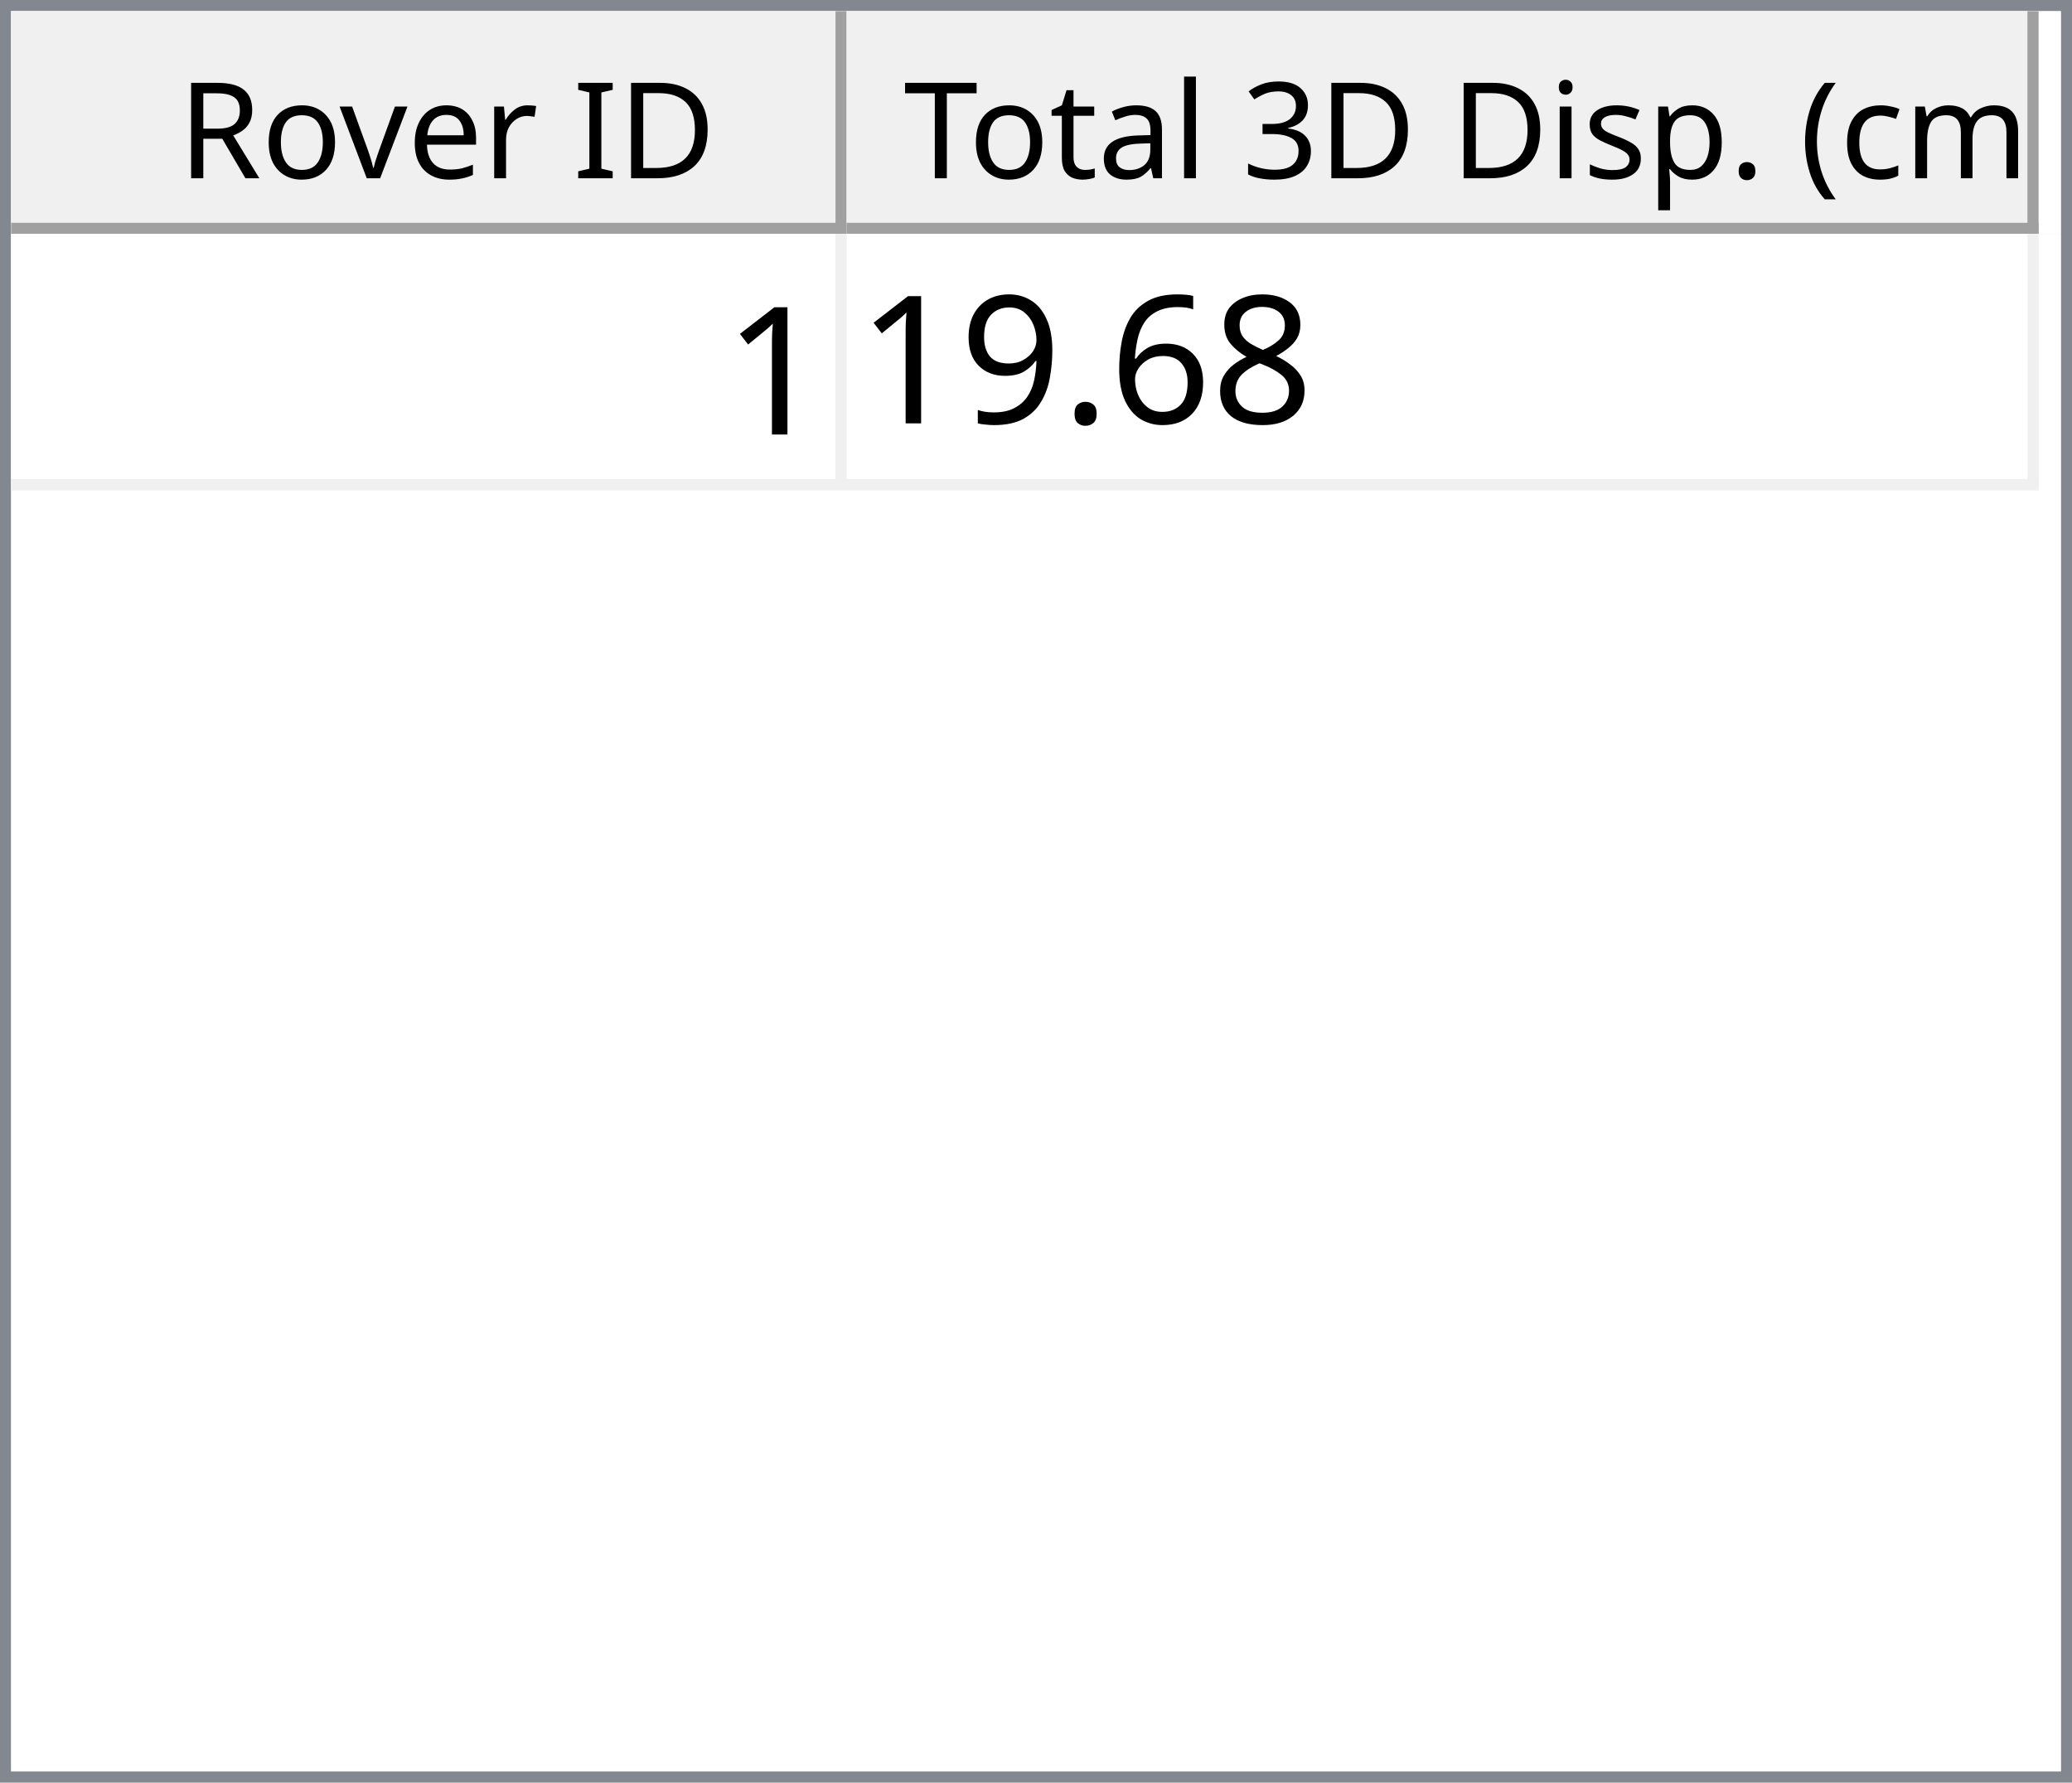
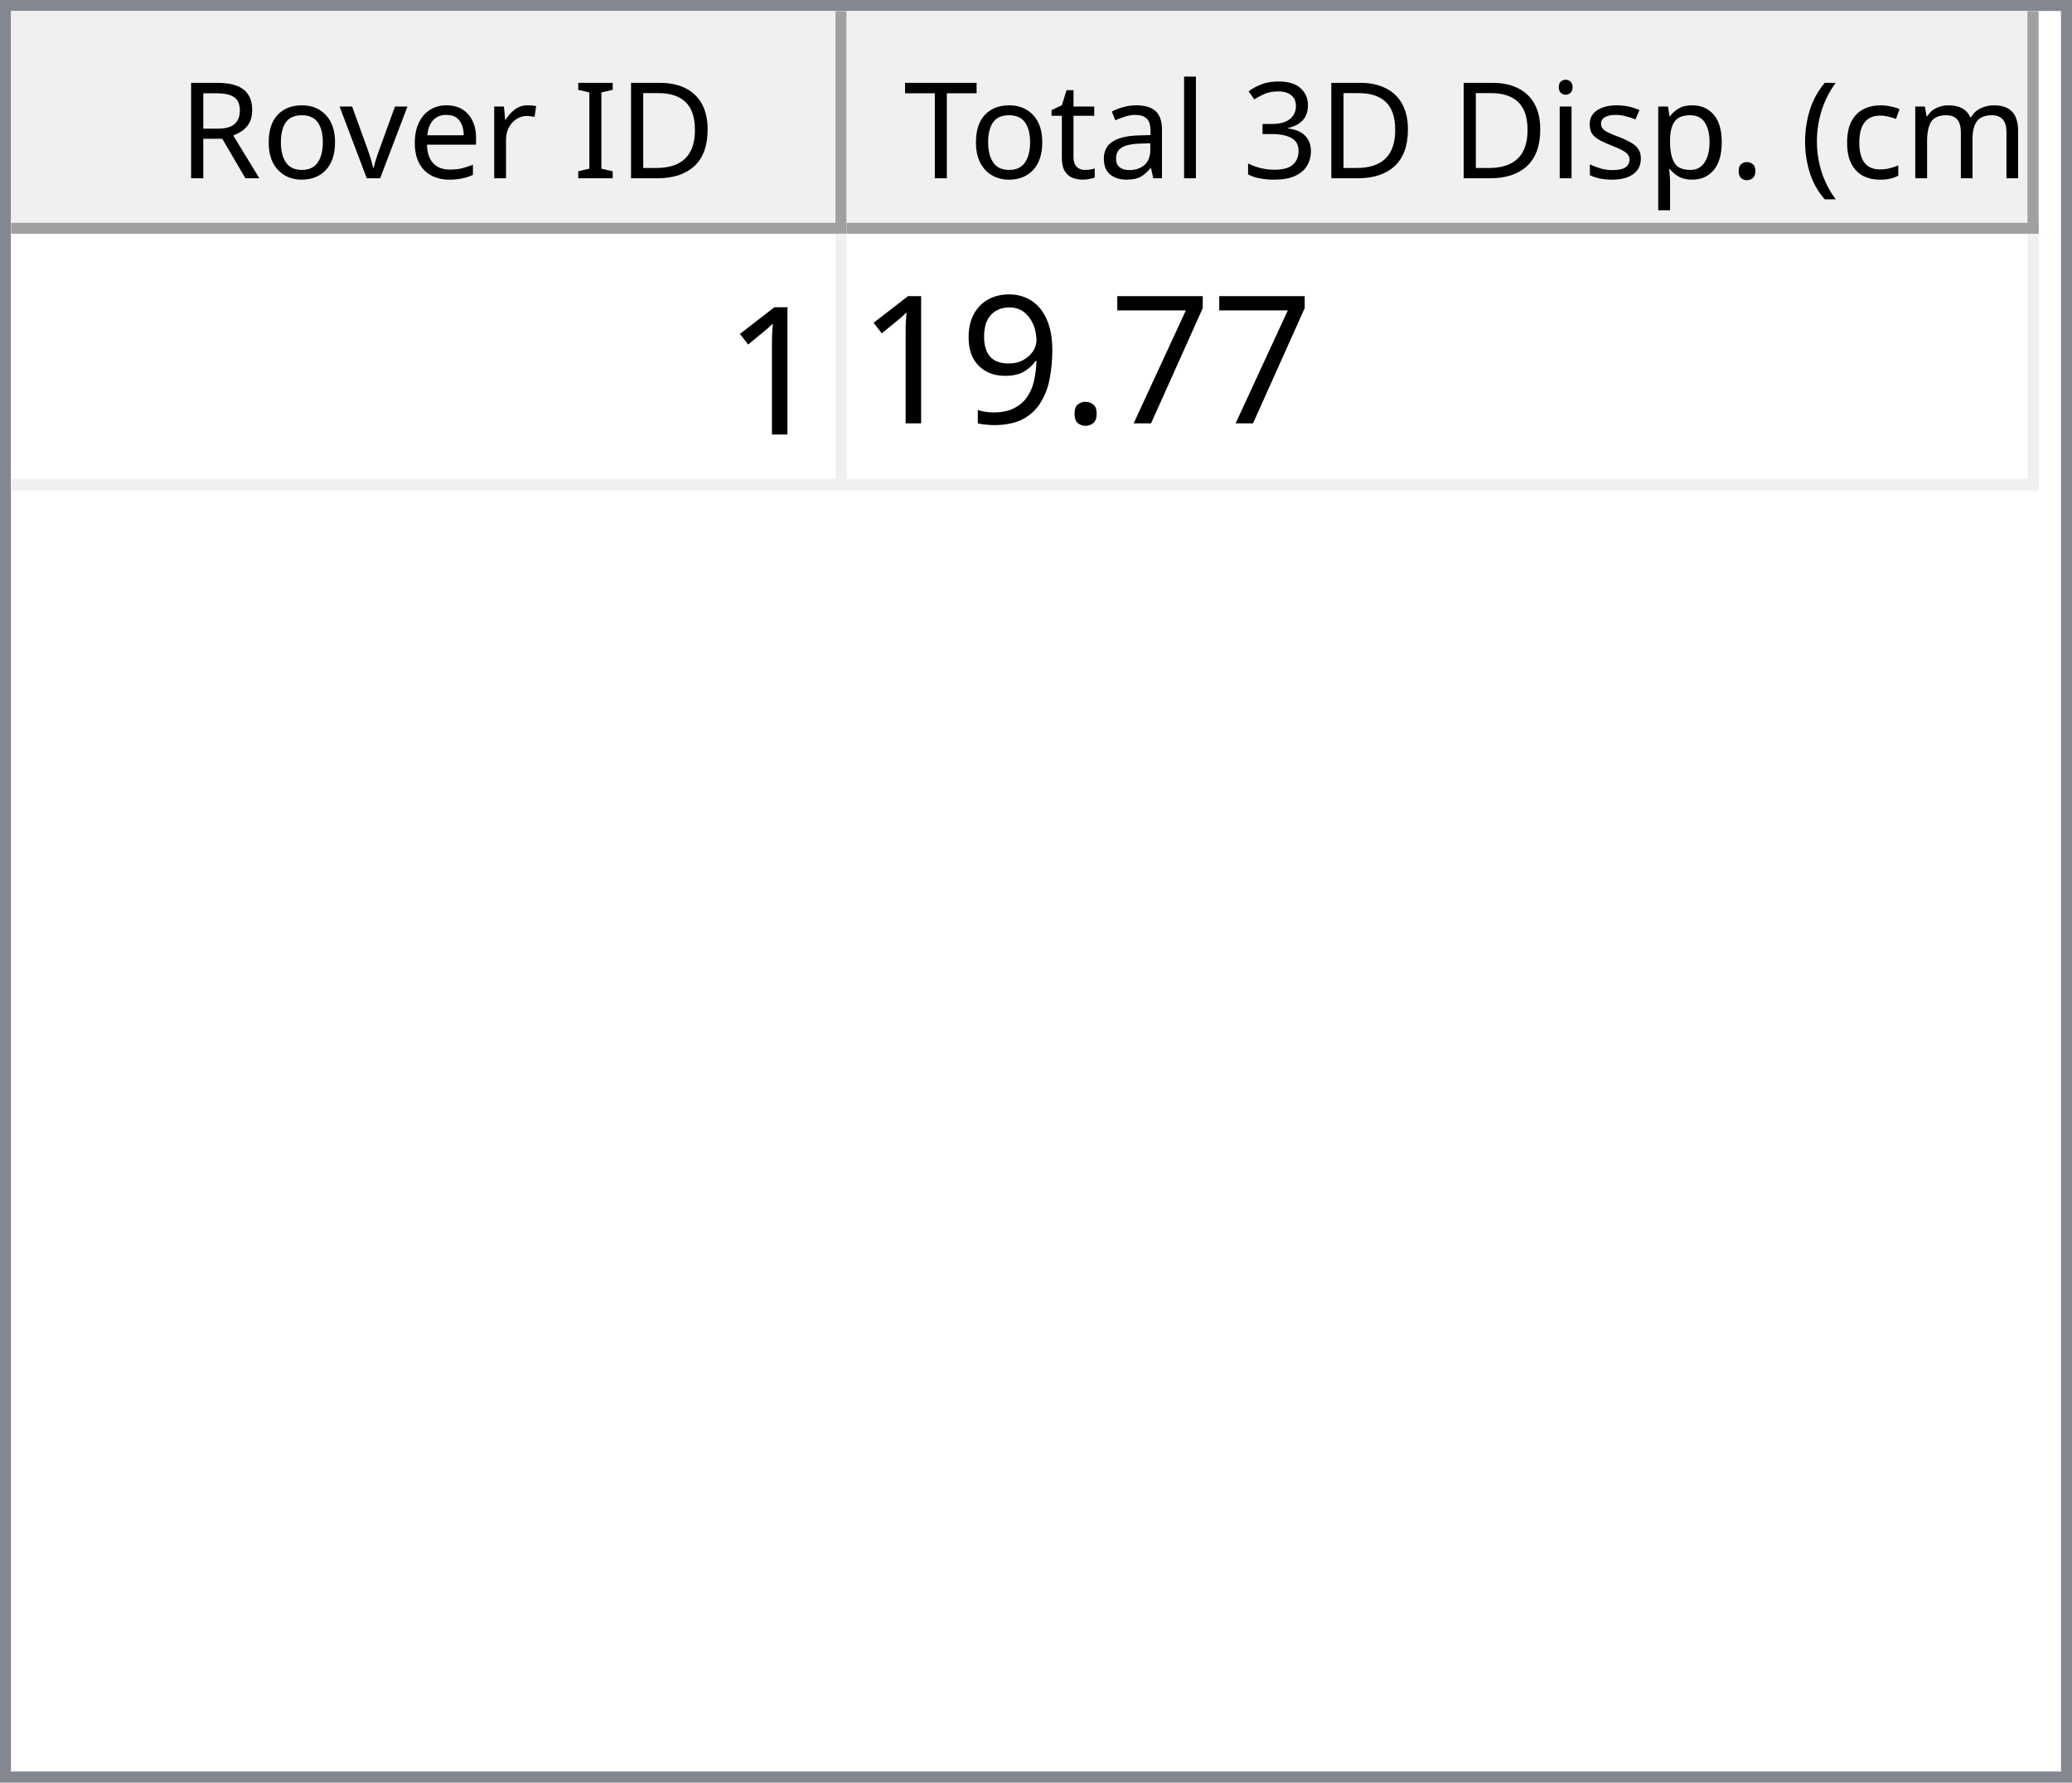
<svg xmlns="http://www.w3.org/2000/svg" style="fill-opacity:1; color-rendering:auto; color-interpolation:auto; text-rendering:auto; stroke:black; stroke-linecap:square; stroke-miterlimit:10; shape-rendering:auto; stroke-opacity:1; fill:black; stroke-dasharray:none; font-weight:normal; stroke-width:1; font-family:'Dialog'; font-style:normal; stroke-linejoin:miter; font-size:12px; stroke-dashoffset:0; image-rendering:auto;" width="186" height="160">
  <defs id="genericDefs" />
  <g>
    <defs id="defs1">
      <clipPath clipPathUnits="userSpaceOnUse" id="clipPath1">
        <path d="M0 0 L186 0 L186 160 L0 160 L0 0 Z" />
      </clipPath>
      <clipPath clipPathUnits="userSpaceOnUse" id="clipPath2">
        <path d="M0 0 L0 160 L186 160 L186 0 Z" />
      </clipPath>
      <clipPath clipPathUnits="userSpaceOnUse" id="clipPath3">
        <path d="M0 0 L0 20 L184 20 L184 0 Z" />
      </clipPath>
      <clipPath clipPathUnits="userSpaceOnUse" id="clipPath4">
        <path d="M0 0 L0 20 L75 20 L75 0 Z" />
      </clipPath>
      <clipPath clipPathUnits="userSpaceOnUse" id="clipPath5">
        <path d="M1 1 L1 19 L74 19 L74 1 Z" />
      </clipPath>
      <clipPath clipPathUnits="userSpaceOnUse" id="clipPath6">
        <path d="M0 0 L0 18 L73 18 L73 0 Z" />
      </clipPath>
      <clipPath clipPathUnits="userSpaceOnUse" id="clipPath7">
        <path d="M-0.5 -0.5 L-0.5 19.5 L74.5 19.5 L74.5 -0.5 Z" />
      </clipPath>
      <clipPath clipPathUnits="userSpaceOnUse" id="clipPath8">
        <path d="M0 0 L0 20 L107 20 L107 0 Z" />
      </clipPath>
      <clipPath clipPathUnits="userSpaceOnUse" id="clipPath9">
        <path d="M1 1 L1 19 L106 19 L106 1 Z" />
      </clipPath>
      <clipPath clipPathUnits="userSpaceOnUse" id="clipPath10">
        <path d="M0 0 L0 18 L105 18 L105 0 Z" />
      </clipPath>
      <clipPath clipPathUnits="userSpaceOnUse" id="clipPath11">
        <path d="M-0.5 -0.5 L-0.5 19.5 L106.5 19.5 L106.5 -0.5 Z" />
      </clipPath>
      <clipPath clipPathUnits="userSpaceOnUse" id="clipPath12">
        <path d="M0 0 L0 138 L184 138 L184 0 Z" />
      </clipPath>
      <clipPath clipPathUnits="userSpaceOnUse" id="clipPath13">
        <path d="M0 0 L0 23 L182 23 L182 0 Z" />
      </clipPath>
      <clipPath clipPathUnits="userSpaceOnUse" id="clipPath14">
        <path d="M-0.5 -0.5 L-0.5 22.5 L181.5 22.5 L181.5 -0.5 Z" />
      </clipPath>
      <clipPath clipPathUnits="userSpaceOnUse" id="clipPath15">
        <path d="M0 0 L0 22 L74 22 L74 0 Z" />
      </clipPath>
      <clipPath clipPathUnits="userSpaceOnUse" id="clipPath16">
        <path d="M0 0 L0 22 L106 22 L106 0 Z" />
      </clipPath>
      <font horiz-adv-x="64.551" id="font1">
        <font-face ascent="107.91" descent="25.098" units-per-em="100" style="font-style:normal; font-family:Segoe UI; font-weight:normal;" />
        <missing-glyph horiz-adv-x="64.551" d="M8.109 0 L8.109 68.266 L56.453 68.266 L56.453 0 L8.109 0 ZM15.328 7.234 L49.219 7.234 L49.219 61.031 L15.328 61.031 L15.328 7.234 Z" />
        <glyph unicode="D" horiz-adv-x="70.117" d="M9.188 0 L9.188 70.016 L28.516 70.016 Q65.531 70.016 65.531 35.891 Q65.531 19.672 55.25 9.836 Q44.969 0 27.734 0 L9.188 0 ZM17.391 62.594 L17.391 7.422 L27.828 7.422 Q41.609 7.422 49.273 14.797 Q56.938 22.172 56.938 35.688 Q56.938 62.594 28.328 62.594 L17.391 62.594 Z" />
        <glyph unicode="I" horiz-adv-x="26.611" d="M17.391 0 L9.188 0 L9.188 70.016 L17.391 70.016 L17.391 0 Z" />
        <glyph unicode=" " horiz-adv-x="27.393" d="" />
        <glyph unicode="r" horiz-adv-x="34.766" d="M34.188 41.891 Q32.078 43.5 28.125 43.5 Q23 43.5 19.555 38.672 Q16.109 33.844 16.109 25.484 L16.109 0 L8.109 0 L8.109 50 L16.109 50 L16.109 39.703 L16.312 39.703 Q18.016 44.969 21.531 47.922 Q25.047 50.875 29.391 50.875 Q32.516 50.875 34.188 50.203 L34.188 41.891 Z" />
        <glyph unicode="e" horiz-adv-x="52.295" d="M48.297 23 L12.984 23 Q13.188 14.656 17.484 10.109 Q21.781 5.562 29.297 5.562 Q37.75 5.562 44.828 11.141 L44.828 3.609 Q38.234 -1.172 27.391 -1.172 Q16.797 -1.172 10.742 5.641 Q4.688 12.453 4.688 24.812 Q4.688 36.469 11.305 43.82 Q17.922 51.172 27.734 51.172 Q37.547 51.172 42.922 44.828 Q48.297 38.484 48.297 27.203 L48.297 23 ZM40.094 29.781 Q40.047 36.719 36.75 40.578 Q33.453 44.438 27.594 44.438 Q21.922 44.438 17.969 40.383 Q14.016 36.328 13.094 29.781 L40.094 29.781 Z" />
        <glyph unicode="v" horiz-adv-x="47.9" d="M47.406 50 L27.484 0 L19.625 0 L0.688 50 L9.469 50 L22.172 13.672 Q23.578 9.672 23.922 6.688 L24.125 6.688 Q24.609 10.453 25.688 13.484 L38.969 50 L47.406 50 Z" />
        <glyph unicode="o" horiz-adv-x="58.594" d="M29 -1.172 Q17.922 -1.172 11.305 5.836 Q4.688 12.844 4.688 24.422 Q4.688 37.016 11.57 44.094 Q18.453 51.172 30.172 51.172 Q41.359 51.172 47.633 44.289 Q53.906 37.406 53.906 25.203 Q53.906 13.234 47.141 6.031 Q40.375 -1.172 29 -1.172 ZM29.594 44.438 Q21.875 44.438 17.383 39.188 Q12.891 33.938 12.891 24.703 Q12.891 15.828 17.43 10.695 Q21.969 5.562 29.594 5.562 Q37.359 5.562 41.531 10.594 Q45.703 15.625 45.703 24.906 Q45.703 34.281 41.531 39.359 Q37.359 44.438 29.594 44.438 Z" />
        <glyph unicode="R" horiz-adv-x="59.814" d="M59.375 0 L49.609 0 L37.891 19.625 Q36.281 22.359 34.766 24.289 Q33.25 26.219 31.664 27.438 Q30.078 28.656 28.25 29.219 Q26.422 29.781 24.125 29.781 L17.391 29.781 L17.391 0 L9.188 0 L9.188 70.016 L30.078 70.016 Q34.672 70.016 38.555 68.867 Q42.438 67.719 45.289 65.375 Q48.141 63.031 49.758 59.547 Q51.375 56.062 51.375 51.375 Q51.375 47.703 50.273 44.656 Q49.172 41.609 47.148 39.211 Q45.125 36.812 42.266 35.133 Q39.406 33.453 35.844 32.516 L35.844 32.328 Q37.594 31.547 38.891 30.547 Q40.188 29.547 41.359 28.18 Q42.531 26.812 43.68 25.078 Q44.828 23.344 46.234 21.047 L59.375 0 ZM17.391 62.594 L17.391 37.203 L28.516 37.203 Q31.594 37.203 34.203 38.133 Q36.812 39.062 38.719 40.797 Q40.625 42.531 41.703 45.047 Q42.781 47.562 42.781 50.688 Q42.781 56.297 39.141 59.445 Q35.5 62.594 28.609 62.594 L17.391 62.594 Z" />
        <glyph unicode=")" horiz-adv-x="30.176" d="M8.297 -15.922 L1.172 -15.922 Q16.406 2.344 16.406 26.812 Q16.406 51.469 1.078 70.016 L8.297 70.016 Q23.531 52.156 23.531 26.703 Q23.531 1.375 8.297 -15.922 Z" />
        <glyph unicode="m" horiz-adv-x="86.133" d="M79.109 0 L71.094 0 L71.094 28.719 Q71.094 37.016 68.531 40.727 Q65.969 44.438 59.906 44.438 Q54.781 44.438 51.195 39.75 Q47.609 35.062 47.609 28.516 L47.609 0 L39.594 0 L39.594 29.688 Q39.594 44.438 28.219 44.438 Q22.953 44.438 19.531 40.016 Q16.109 35.594 16.109 28.516 L16.109 0 L8.109 0 L8.109 50 L16.109 50 L16.109 42.094 L16.312 42.094 Q21.625 51.172 31.844 51.172 Q36.969 51.172 40.773 48.312 Q44.578 45.453 46 40.828 Q51.562 51.172 62.594 51.172 Q79.109 51.172 79.109 30.812 L79.109 0 Z" />
        <glyph unicode="c" horiz-adv-x="46.191" d="M42.188 2.297 Q36.422 -1.172 28.516 -1.172 Q17.828 -1.172 11.258 5.789 Q4.688 12.75 4.688 23.828 Q4.688 36.188 11.766 43.68 Q18.844 51.172 30.672 51.172 Q37.25 51.172 42.281 48.734 L42.281 40.531 Q36.719 44.438 30.375 44.438 Q22.703 44.438 17.797 38.945 Q12.891 33.453 12.891 24.516 Q12.891 15.719 17.508 10.641 Q22.125 5.562 29.891 5.562 Q36.422 5.562 42.188 9.906 L42.188 2.297 Z" />
        <glyph unicode="(" horiz-adv-x="30.176" d="M29.109 -15.922 L21.969 -15.922 Q6.844 1.375 6.844 26.703 Q6.844 52.156 21.969 70.016 L29.203 70.016 Q13.875 51.469 13.875 26.812 Q13.875 2.344 29.109 -15.922 Z" />
        <glyph unicode="." horiz-adv-x="21.68" d="M10.891 -1.078 Q8.641 -1.078 7.055 0.539 Q5.469 2.156 5.469 4.391 Q5.469 6.641 7.055 8.273 Q8.641 9.906 10.891 9.906 Q13.188 9.906 14.797 8.273 Q16.406 6.641 16.406 4.391 Q16.406 2.156 14.797 0.539 Q13.188 -1.078 10.891 -1.078 Z" />
        <glyph unicode="p" horiz-adv-x="58.789" d="M16.312 7.234 L16.109 7.234 L16.109 -23 L8.109 -23 L8.109 50 L16.109 50 L16.109 41.219 L16.312 41.219 Q22.219 51.172 33.594 51.172 Q43.266 51.172 48.688 44.461 Q54.109 37.75 54.109 26.469 Q54.109 13.922 48 6.375 Q41.891 -1.172 31.297 -1.172 Q21.578 -1.172 16.312 7.234 ZM16.109 27.391 L16.109 20.406 Q16.109 14.203 20.141 9.883 Q24.172 5.562 30.375 5.562 Q37.641 5.562 41.773 11.133 Q45.906 16.703 45.906 26.609 Q45.906 34.969 42.047 39.703 Q38.188 44.438 31.594 44.438 Q24.609 44.438 20.359 39.578 Q16.109 34.719 16.109 27.391 Z" />
        <glyph unicode="s" horiz-adv-x="42.432" d="M5.078 1.812 L5.078 10.406 Q11.625 5.562 19.484 5.562 Q30.031 5.562 30.031 12.594 Q30.031 14.594 29.125 15.992 Q28.219 17.391 26.68 18.461 Q25.141 19.531 23.07 20.383 Q21 21.234 18.609 22.172 Q15.281 23.484 12.766 24.828 Q10.25 26.172 8.57 27.859 Q6.891 29.547 6.031 31.695 Q5.172 33.844 5.172 36.719 Q5.172 40.234 6.789 42.945 Q8.406 45.656 11.086 47.484 Q13.766 49.312 17.211 50.242 Q20.656 51.172 24.312 51.172 Q30.812 51.172 35.938 48.922 L35.938 40.828 Q30.422 44.438 23.25 44.438 Q21 44.438 19.195 43.922 Q17.391 43.406 16.094 42.477 Q14.797 41.547 14.086 40.258 Q13.375 38.969 13.375 37.406 Q13.375 35.453 14.086 34.133 Q14.797 32.812 16.164 31.789 Q17.531 30.766 19.484 29.938 Q21.438 29.109 23.922 28.125 Q27.25 26.859 29.883 25.516 Q32.516 24.172 34.375 22.484 Q36.234 20.797 37.234 18.602 Q38.234 16.406 38.234 13.375 Q38.234 9.672 36.602 6.938 Q34.969 4.203 32.234 2.398 Q29.5 0.594 25.93 -0.289 Q22.359 -1.172 18.453 -1.172 Q10.75 -1.172 5.078 1.812 Z" />
        <glyph unicode="i" horiz-adv-x="24.219" d="M12.203 62.703 Q10.062 62.703 8.547 64.164 Q7.031 65.625 7.031 67.875 Q7.031 70.125 8.547 71.609 Q10.062 73.094 12.203 73.094 Q14.406 73.094 15.945 71.609 Q17.484 70.125 17.484 67.875 Q17.484 65.719 15.945 64.211 Q14.406 62.703 12.203 62.703 ZM16.109 0 L8.109 0 L8.109 50 L16.109 50 L16.109 0 Z" />
        <glyph unicode="3" horiz-adv-x="53.906" d="M46.531 19.828 Q46.531 15.094 44.75 11.211 Q42.969 7.328 39.719 4.57 Q36.469 1.812 31.93 0.297 Q27.391 -1.219 21.922 -1.219 Q11.922 -1.219 6 2.594 L6 11.188 Q13.094 5.609 22.219 5.609 Q25.875 5.609 28.828 6.539 Q31.781 7.469 33.906 9.227 Q36.031 10.984 37.18 13.477 Q38.328 15.969 38.328 19.094 Q38.328 32.812 18.797 32.812 L12.984 32.812 L12.984 39.594 L18.5 39.594 Q35.797 39.594 35.797 52.484 Q35.797 64.406 22.609 64.406 Q15.188 64.406 8.688 59.422 L8.688 67.188 Q15.375 71.188 24.609 71.188 Q29 71.188 32.57 69.969 Q36.141 68.75 38.68 66.555 Q41.219 64.359 42.609 61.281 Q44 58.203 44 54.5 Q44 40.672 30.031 36.719 L30.031 36.531 Q33.594 36.141 36.625 34.797 Q39.656 33.453 41.852 31.305 Q44.047 29.156 45.289 26.25 Q46.531 23.344 46.531 19.828 Z" />
        <glyph unicode="l" horiz-adv-x="24.219" d="M16.109 0 L8.109 0 L8.109 74.031 L16.109 74.031 L16.109 0 Z" />
        <glyph unicode="a" horiz-adv-x="50.879" d="M43.891 0 L35.891 0 L35.891 7.812 L35.688 7.812 Q30.469 -1.172 20.312 -1.172 Q12.844 -1.172 8.617 2.781 Q4.391 6.734 4.391 13.281 Q4.391 27.297 20.906 29.594 L35.891 31.688 Q35.891 44.438 25.594 44.438 Q16.547 44.438 9.281 38.281 L9.281 46.484 Q16.656 51.172 26.266 51.172 Q43.891 51.172 43.891 32.516 L43.891 0 ZM35.891 25.297 L23.828 23.641 Q18.266 22.859 15.43 20.875 Q12.594 18.891 12.594 13.875 Q12.594 10.203 15.211 7.883 Q17.828 5.562 22.172 5.562 Q28.125 5.562 32.008 9.742 Q35.891 13.922 35.891 20.312 L35.891 25.297 Z" />
        <glyph unicode="t" horiz-adv-x="33.887" d="M31.297 0.484 Q28.469 -1.078 23.828 -1.078 Q10.688 -1.078 10.688 13.578 L10.688 43.172 L2.094 43.172 L2.094 50 L10.688 50 L10.688 62.203 L18.703 64.797 L18.703 50 L31.297 50 L31.297 43.172 L18.703 43.172 L18.703 14.984 Q18.703 9.969 20.414 7.82 Q22.125 5.672 26.078 5.672 Q29.109 5.672 31.297 7.328 L31.297 0.484 Z" />
        <glyph unicode="T" horiz-adv-x="52.393" d="M50.594 62.594 L30.375 62.594 L30.375 0 L22.172 0 L22.172 62.594 L2 62.594 L2 70.016 L50.594 70.016 L50.594 62.594 Z" />
      </font>
      <font horiz-adv-x="75.0" id="font2">
        <font-face ascent="100.537" descent="21.973" units-per-em="100" style="font-style:normal; font-family:sans-serif; font-weight:normal;" />
        <missing-glyph horiz-adv-x="75.0" d="M12.5 0 L12.5 62.5 L62.5 62.5 L62.5 0 L12.5 0 ZM14.062 1.562 L60.938 1.562 L60.938 60.938 L14.062 60.938 L14.062 1.562 Z" />
        <glyph unicode="1" horiz-adv-x="55.615" d="M37.25 0 L28.469 0 L28.469 56 Q25.297 52.984 20.141 49.953 Q14.984 46.922 10.891 45.406 L10.891 53.906 Q18.266 57.375 23.781 62.305 Q29.297 67.234 31.594 71.875 L37.25 71.875 L37.25 0 Z" />
-         <glyph unicode="8" horiz-adv-x="55.615" d="M17.672 38.812 Q12.203 40.828 9.57 44.539 Q6.938 48.25 6.938 53.422 Q6.938 61.234 12.555 66.555 Q18.172 71.875 27.484 71.875 Q36.859 71.875 42.578 66.43 Q48.297 60.984 48.297 53.172 Q48.297 48.188 45.68 44.508 Q43.062 40.828 37.75 38.812 Q44.344 36.672 47.781 31.883 Q51.219 27.094 51.219 20.453 Q51.219 11.281 44.727 5.031 Q38.234 -1.219 27.641 -1.219 Q17.047 -1.219 10.547 5.055 Q4.047 11.328 4.047 20.703 Q4.047 27.688 7.594 32.398 Q11.141 37.109 17.672 38.812 ZM15.922 53.719 Q15.922 48.641 19.195 45.414 Q22.469 42.188 27.688 42.188 Q32.766 42.188 36.016 45.383 Q39.266 48.578 39.266 53.219 Q39.266 58.062 35.914 61.359 Q32.562 64.656 27.594 64.656 Q22.562 64.656 19.242 61.43 Q15.922 58.203 15.922 53.719 ZM13.094 20.656 Q13.094 16.891 14.875 13.375 Q16.656 9.859 20.172 7.93 Q23.688 6 27.734 6 Q34.031 6 38.133 10.055 Q42.234 14.109 42.234 20.359 Q42.234 26.703 38.016 30.859 Q33.797 35.016 27.438 35.016 Q21.234 35.016 17.164 30.914 Q13.094 26.812 13.094 20.656 Z" />
-         <glyph unicode="6" horiz-adv-x="55.615" d="M49.75 54.047 L41.016 53.375 Q39.844 58.547 37.703 60.891 Q34.125 64.656 28.906 64.656 Q24.703 64.656 21.531 62.312 Q17.391 59.281 14.992 53.469 Q12.594 47.656 12.5 36.922 Q15.672 41.75 20.266 44.094 Q24.859 46.438 29.891 46.438 Q38.672 46.438 44.852 39.969 Q51.031 33.5 51.031 23.25 Q51.031 16.5 48.125 10.719 Q45.219 4.938 40.141 1.859 Q35.062 -1.219 28.609 -1.219 Q17.625 -1.219 10.695 6.859 Q3.766 14.938 3.766 33.5 Q3.766 54.25 11.422 63.672 Q18.109 71.875 29.438 71.875 Q37.891 71.875 43.289 67.141 Q48.688 62.406 49.75 54.047 ZM13.875 23.188 Q13.875 18.656 15.797 14.508 Q17.719 10.359 21.188 8.18 Q24.656 6 28.469 6 Q34.031 6 38.039 10.492 Q42.047 14.984 42.047 22.703 Q42.047 30.125 38.086 34.398 Q34.125 38.672 28.125 38.672 Q22.172 38.672 18.023 34.398 Q13.875 30.125 13.875 23.188 Z" />
+         <glyph unicode="7" horiz-adv-x="55.615" d="M4.734 62.203 L4.734 70.656 L51.078 70.656 L51.078 63.812 Q44.234 56.547 37.523 44.484 Q30.812 32.422 27.156 19.672 Q24.516 10.688 23.781 0 L14.75 0 Q14.891 8.453 18.062 20.414 Q21.234 32.375 27.172 43.484 Q33.109 54.594 39.797 62.203 L4.734 62.203 Z" />
        <glyph unicode="." horiz-adv-x="27.783" d="M9.078 0 L9.078 10.016 L19.094 10.016 L19.094 0 L9.078 0 Z" />
        <glyph unicode="9" horiz-adv-x="55.615" d="M5.469 16.547 L13.922 17.328 Q14.984 11.375 18.016 8.688 Q21.047 6 25.781 6 Q29.828 6 32.883 7.859 Q35.938 9.719 37.891 12.82 Q39.844 15.922 41.164 21.195 Q42.484 26.469 42.484 31.938 Q42.484 32.516 42.438 33.688 Q39.797 29.5 35.234 26.883 Q30.672 24.266 25.344 24.266 Q16.453 24.266 10.305 30.711 Q4.156 37.156 4.156 47.703 Q4.156 58.594 10.578 65.234 Q17 71.875 26.656 71.875 Q33.641 71.875 39.43 68.117 Q45.219 64.359 48.219 57.398 Q51.219 50.438 51.219 37.25 Q51.219 23.531 48.242 15.406 Q45.266 7.281 39.383 3.031 Q33.5 -1.219 25.594 -1.219 Q17.188 -1.219 11.867 3.445 Q6.547 8.109 5.469 16.547 ZM41.453 48.141 Q41.453 55.719 37.43 60.156 Q33.406 64.594 27.734 64.594 Q21.875 64.594 17.531 59.812 Q13.188 55.031 13.188 47.406 Q13.188 40.578 17.312 36.305 Q21.438 32.031 27.484 32.031 Q33.594 32.031 37.523 36.305 Q41.453 40.578 41.453 48.141 Z" />
      </font>
    </defs>
    <g style="fill:white; stroke:white;">
      <rect x="0" y="0" width="186" style="clip-path:url(#clipPath1); stroke:none;" height="160" />
    </g>
    <g style="fill:white; text-rendering:optimizeSpeed; color-rendering:optimizeSpeed; image-rendering:optimizeSpeed; shape-rendering:crispEdges; stroke:white; color-interpolation:sRGB;">
      <rect x="0" width="186" height="160" y="0" style="stroke:none;" />
      <path style="stroke:none;" d="M0 160 L186 160 L186 0 L0 0 Z" />
    </g>
    <g style="fill:rgb(240,240,240); font-family:'Segoe UI'; stroke:rgb(240,240,240);">
      <rect x="0" y="0" width="186" style="clip-path:url(#clipPath2); stroke:none;" height="160" />
    </g>
    <g style="fill:rgb(130,135,144); font-family:'Segoe UI'; stroke:rgb(130,135,144);">
      <path d="M0 0 L186 0 L186 160 L0 160 L0 0 ZM1 1 L185 1 L185 159 L1 159 L1 1 Z" style="fill-rule:evenodd; clip-path:url(#clipPath2); stroke:none;" />
    </g>
    <g style="fill:white; font-family:'Segoe UI'; stroke:white;" transform="translate(1,1)">
      <rect x="0" y="0" width="184" style="clip-path:url(#clipPath3); stroke:none;" height="20" />
    </g>
    <g style="fill:rgb(240,240,240); font-family:'Segoe UI'; stroke:rgb(240,240,240);" transform="translate(1,1)">
      <rect x="0" y="0" width="75" style="clip-path:url(#clipPath4); stroke:none;" height="20" />
    </g>
    <g style="font-family:'Segoe UI';" transform="translate(2,2)">
      <text x="14" xml:space="preserve" y="14" style="clip-path:url(#clipPath6); stroke:none;">Rover ID</text>
    </g>
    <g style="fill:rgb(160,160,160); font-family:'Segoe UI'; stroke:rgb(160,160,160); stroke-linejoin:bevel;" transform="translate(1.5,1.5)">
      <line x1="74" x2="74" y1="0" style="fill:none; clip-path:url(#clipPath7);" y2="19" />
    </g>
    <g style="fill:rgb(160,160,160); font-family:'Segoe UI'; stroke:rgb(160,160,160); stroke-linejoin:bevel;" transform="matrix(1,0,0,1,1,1) translate(0.5,0.5)">
      <line x1="0" x2="74" y1="19" style="fill:none; clip-path:url(#clipPath7);" y2="19" />
    </g>
    <g style="fill:rgb(240,240,240); font-family:'Segoe UI'; stroke:rgb(240,240,240);" transform="translate(76,1)">
      <rect x="0" y="0" width="107" style="clip-path:url(#clipPath8); stroke:none;" height="20" />
    </g>
    <g style="font-family:'Segoe UI';" transform="translate(77,2)">
      <text x="1" xml:space="preserve" y="14" style="clip-path:url(#clipPath10); stroke:none;"> Total 3D Disp. (cm)</text>
    </g>
    <g style="fill:rgb(160,160,160); font-family:'Segoe UI'; stroke:rgb(160,160,160); stroke-linejoin:bevel;" transform="translate(76.5,1.5)">
      <line x1="106" x2="106" y1="0" style="fill:none; clip-path:url(#clipPath11);" y2="19" />
    </g>
    <g style="fill:rgb(160,160,160); font-family:'Segoe UI'; stroke:rgb(160,160,160); stroke-linejoin:bevel;" transform="matrix(1,0,0,1,76,1) translate(0.5,0.5)">
      <line x1="0" x2="106" y1="19" style="fill:none; clip-path:url(#clipPath11);" y2="19" />
    </g>
    <g style="fill:white; font-family:'Segoe UI'; stroke:white;" transform="translate(1,21)">
      <rect x="0" y="0" width="184" style="clip-path:url(#clipPath12); stroke:none;" height="138" />
    </g>
    <g style="fill:rgb(240,240,240); font-size:16px; font-family:sans-serif; stroke:rgb(240,240,240);" transform="translate(1,21)">
      <rect x="0" y="0" width="182" style="clip-path:url(#clipPath13); stroke:none;" height="23" />
      <line transform="translate(0.5,0.5)" x1="0" x2="181" y1="22" style="clip-path:url(#clipPath14); fill:none; stroke-linejoin:bevel;" y2="22" />
    </g>
    <g transform="matrix(1,0,0,1,1,21) translate(0.5,0.5)" style="fill:rgb(240,240,240); font-size:16px; font-family:sans-serif; stroke:rgb(240,240,240); stroke-linejoin:bevel;">
      <line x1="74" x2="74" y1="0" style="fill:none; clip-path:url(#clipPath14);" y2="22" />
    </g>
    <g transform="matrix(1,0,0,1,1,21) translate(0.5,0.5)" style="fill:rgb(240,240,240); font-size:16px; font-family:sans-serif; stroke:rgb(240,240,240); stroke-linejoin:bevel;">
      <line x1="181" x2="181" y1="0" style="fill:none; clip-path:url(#clipPath14);" y2="22" />
    </g>
    <g style="fill:white; font-size:16px; font-family:sans-serif; stroke:white;" transform="matrix(1,0,0,1,1,21)">
      <rect x="0" y="0" width="74" style="clip-path:url(#clipPath15); stroke:none;" height="22" />
      <text x="64" y="18" style="fill:black; clip-path:url(#clipPath15); stroke:none;" xml:space="preserve">1</text>
    </g>
    <g style="fill:white; font-size:16px; font-family:sans-serif; stroke:white;" transform="matrix(1,0,0,1,1,21) translate(75,0)">
      <rect x="0" y="0" width="106" style="clip-path:url(#clipPath16); stroke:none;" height="22" />
-       <text x="1" y="17" style="fill:black; clip-path:url(#clipPath16); stroke:none;" xml:space="preserve">19.68</text>
+       <text x="1" y="17" style="fill:black; clip-path:url(#clipPath16); stroke:none;" xml:space="preserve">19.77</text>
    </g>
  </g>
</svg>
